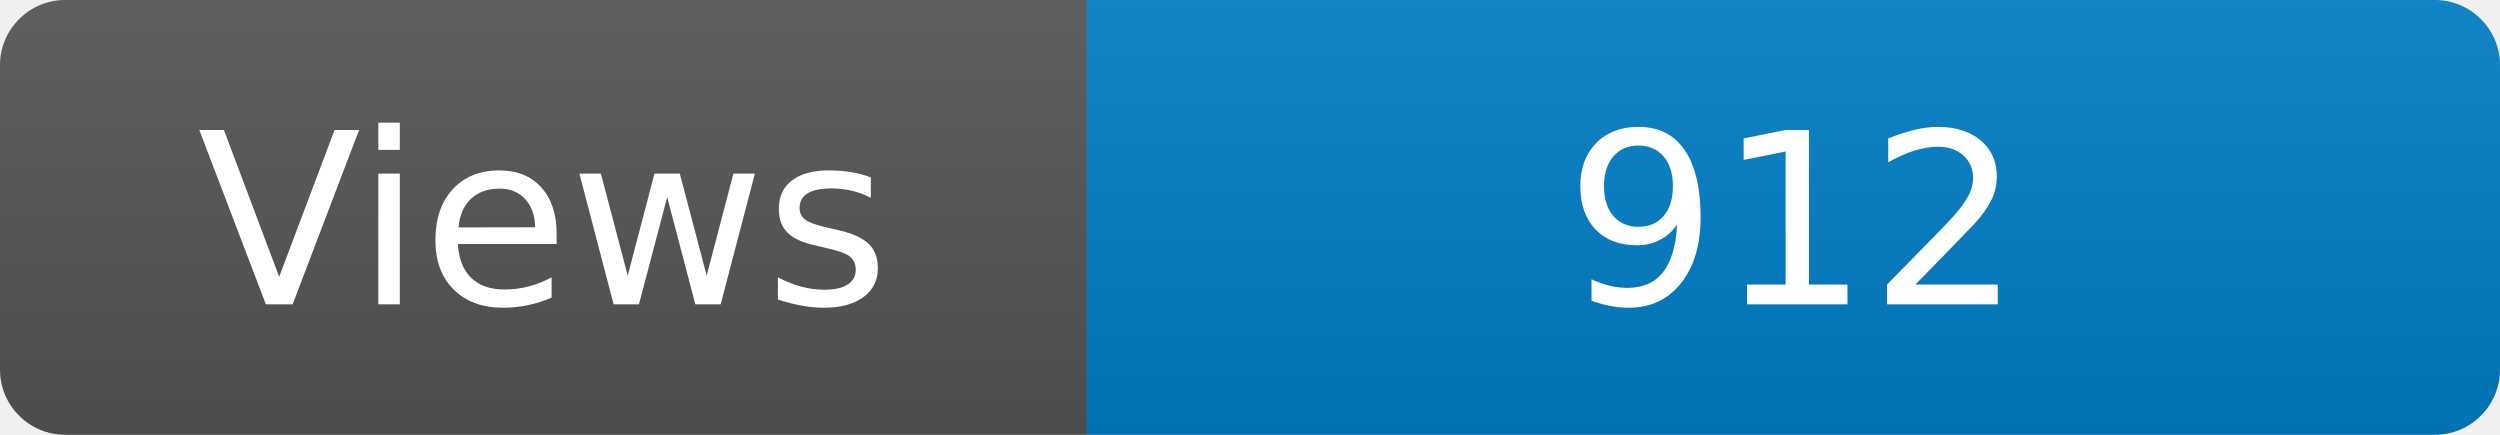
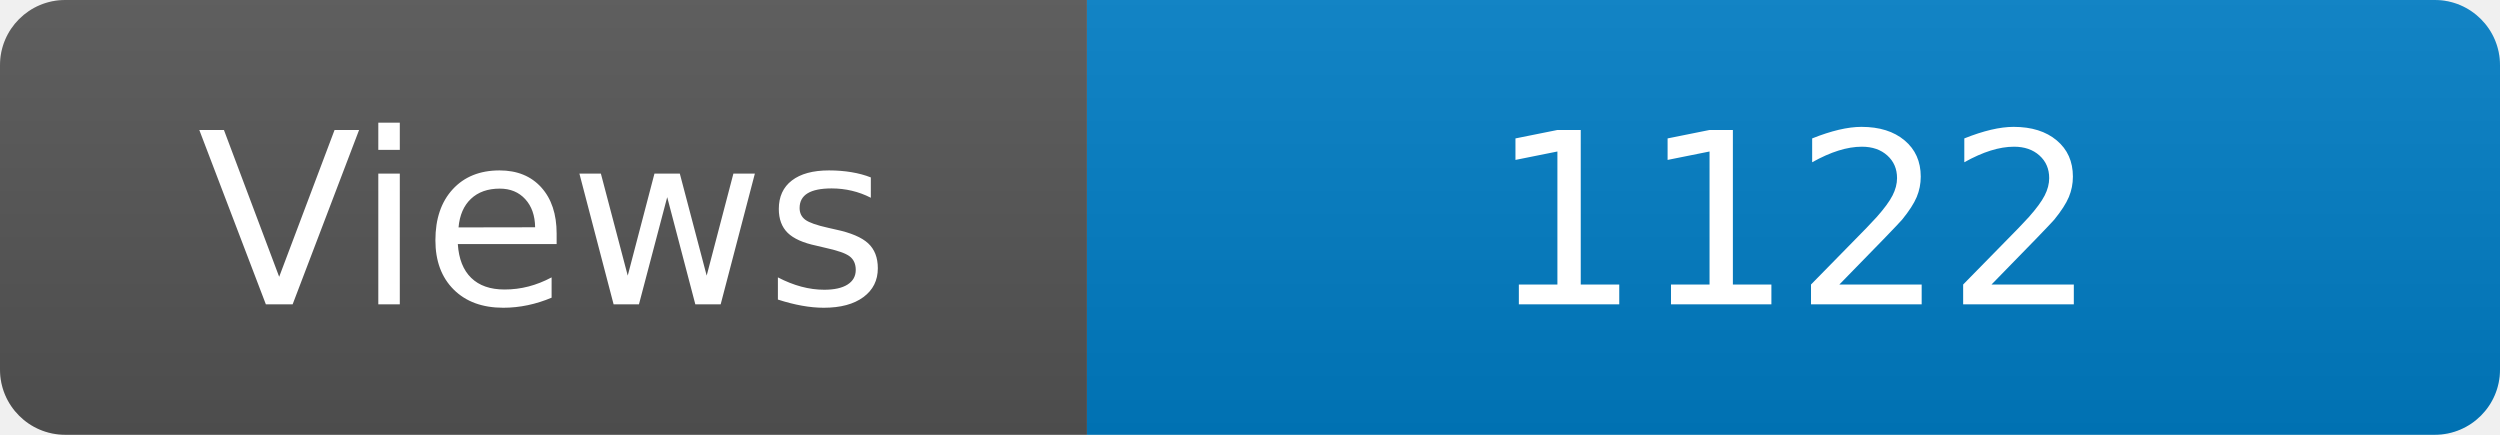
<svg xmlns="http://www.w3.org/2000/svg" width="115" height="20" role="img" aria-label="Maintained?: yes">
  <linearGradient id="s" x2="0" y2="100%">
    <stop offset="0" stop-color="#bbb" stop-opacity=".1" />
    <stop offset="1" stop-opacity=".1" />
  </linearGradient>
  <clipPath id="r">
    <rect width="115" height="20" rx="3" fill="#fff" />
  </clipPath>
  <g clip-path="url(#r)">
    <rect width="50" height="20" fill="#555" />
    <rect x="50" width="160" height="20" fill="#007ec6" />
    <rect width="115" height="20" fill="url(#s)" />
  </g>
  <g fill="#fff" text-anchor="middle" font-family="Verdana,Geneva,DejaVu Sans,sans-serif" font-size="110">
    <text x="250" y="140" transform="scale(.1)" fill="#fff">Views</text>
-     <text x="825" y="140" transform="scale(.1)" fill="#fff">912</text>
+     <text x="825" y="140" transform="scale(.1)" fill="#fff">1122</text>
  </g>
</svg>
